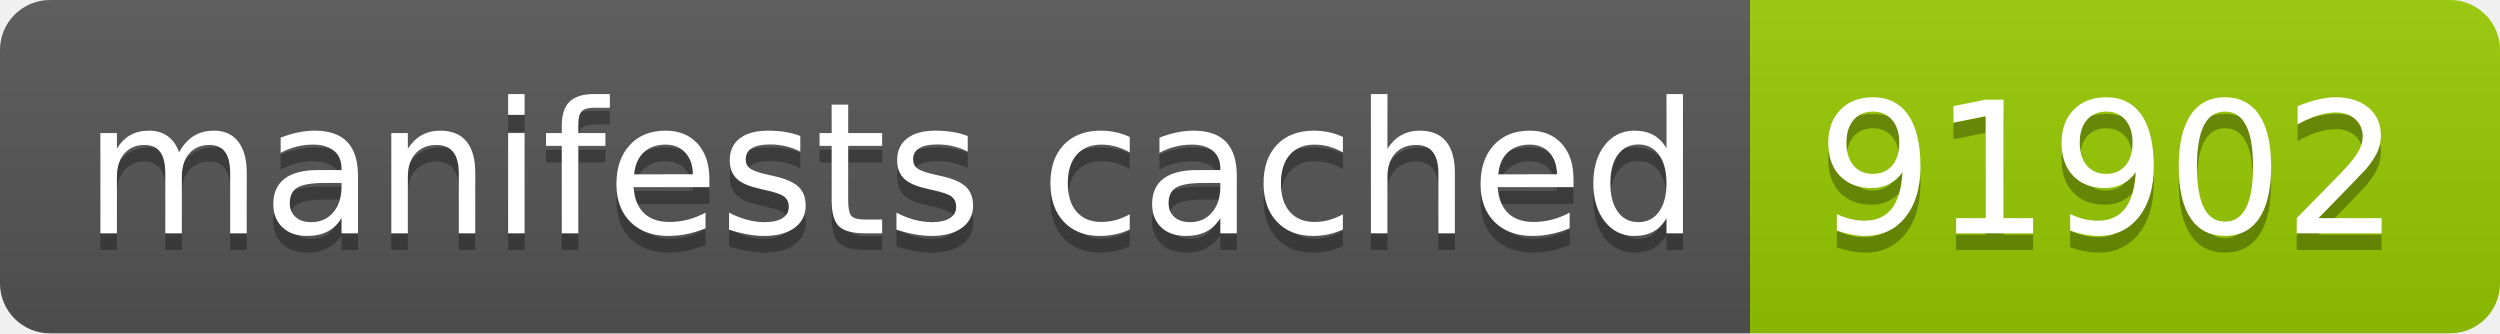
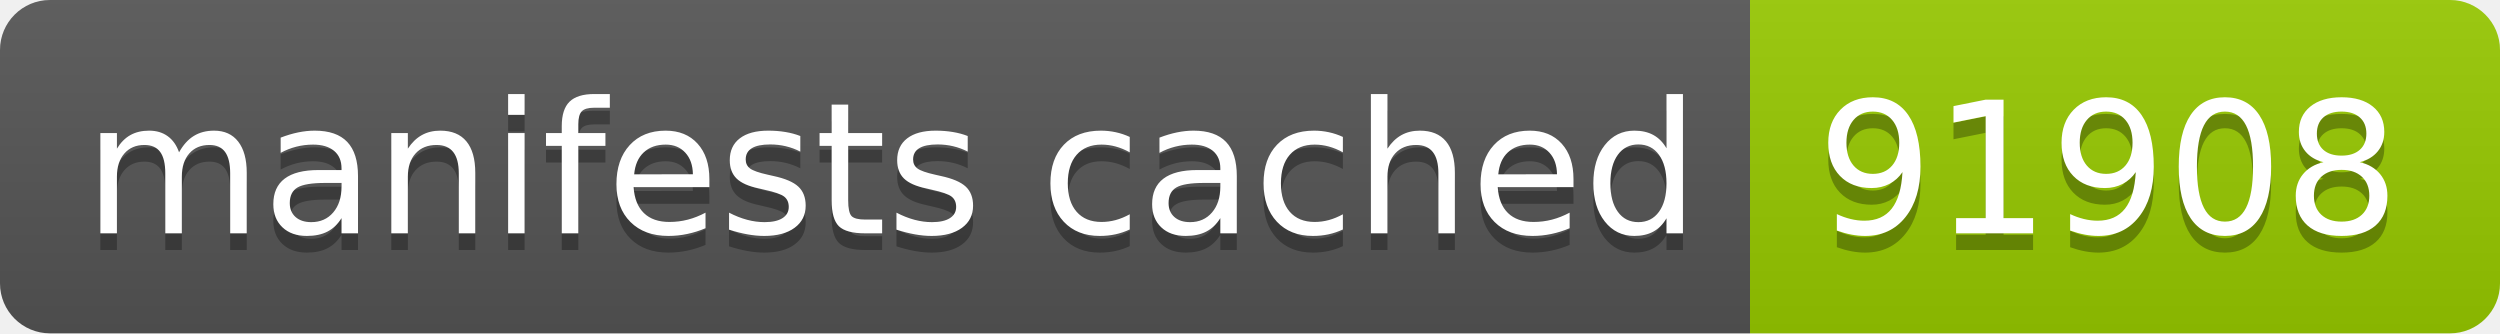
- <svg xmlns="http://www.w3.org/2000/svg" width="150" height="20" role="img" aria-label="manifests cached: 91902">
+ <svg xmlns="http://www.w3.org/2000/svg" width="150" height="20" role="img" aria-label="manifests cached: 91908">
  <linearGradient id="s" x2="0" y2="100%">
    <stop offset="0" stop-color="#bbb" stop-opacity=".1" />
    <stop offset="1" stop-opacity=".1" />
  </linearGradient>
  <clipPath id="r">
    <rect width="150" height="20" rx="3" fill="#fff" />
  </clipPath>
  <g clip-path="url(#r)">
    <rect width="105" height="20" fill="#555" />
    <rect x="105" width="45" height="20" fill="#97ca00" />
    <rect width="150" height="20" fill="url(#s)" />
  </g>
  <g fill="#fff" text-anchor="middle" font-family="Verdana,Geneva,DejaVu Sans,sans-serif" text-rendering="geometricPrecision" font-size="110">
    <text aria-hidden="true" x="535" y="150" fill="#010101" fill-opacity=".3" transform="scale(.1)" textLength="950">manifests cached</text>
    <text x="535" y="140" transform="scale(.1)" fill="#fff" textLength="950">manifests cached</text>
-     <text aria-hidden="true" x="1265" y="150" fill="#010101" fill-opacity=".3" transform="scale(.1)" textLength="350">91902</text>
-     <text x="1265" y="140" transform="scale(.1)" fill="#fff" textLength="350">91902</text>
+     <text aria-hidden="true" x="1265" y="150" fill="#010101" fill-opacity=".3" transform="scale(.1)" textLength="350">91908</text>
+     <text x="1265" y="140" transform="scale(.1)" fill="#fff" textLength="350">91908</text>
  </g>
</svg>
